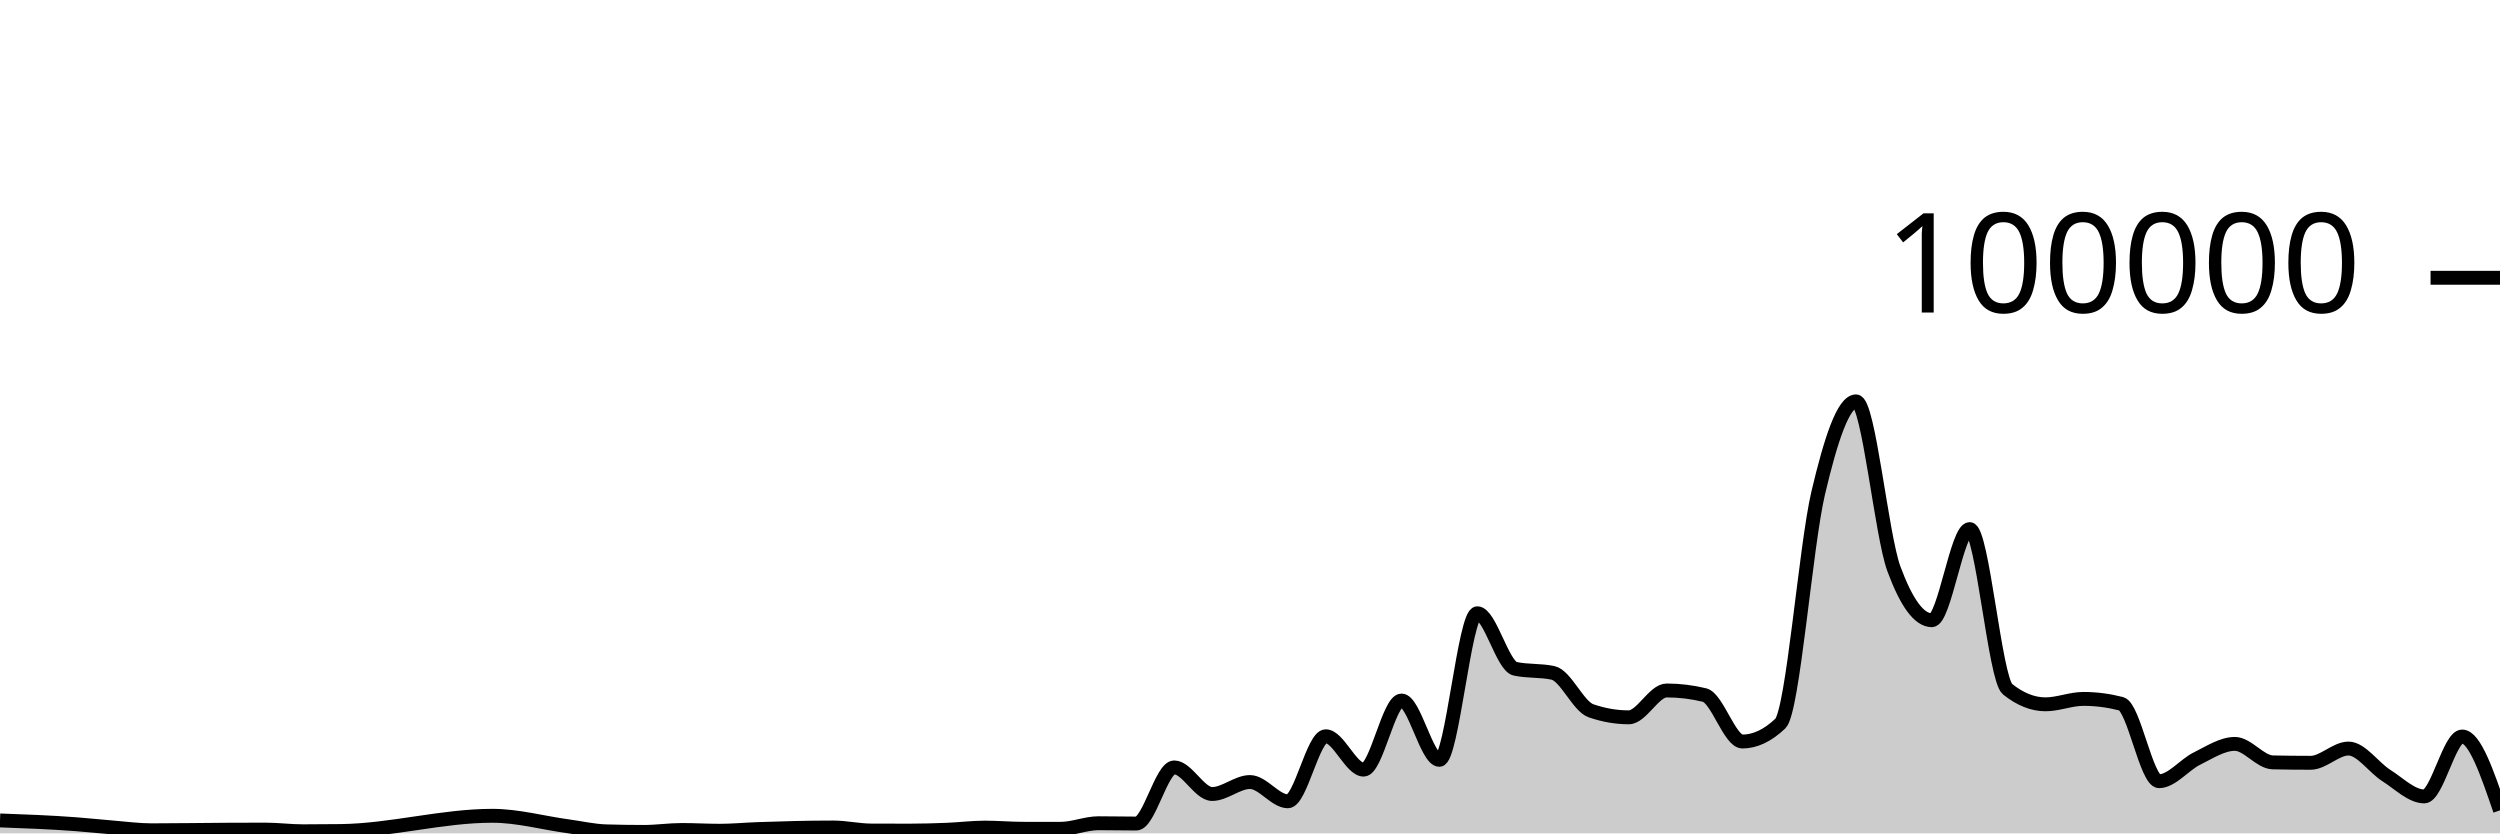
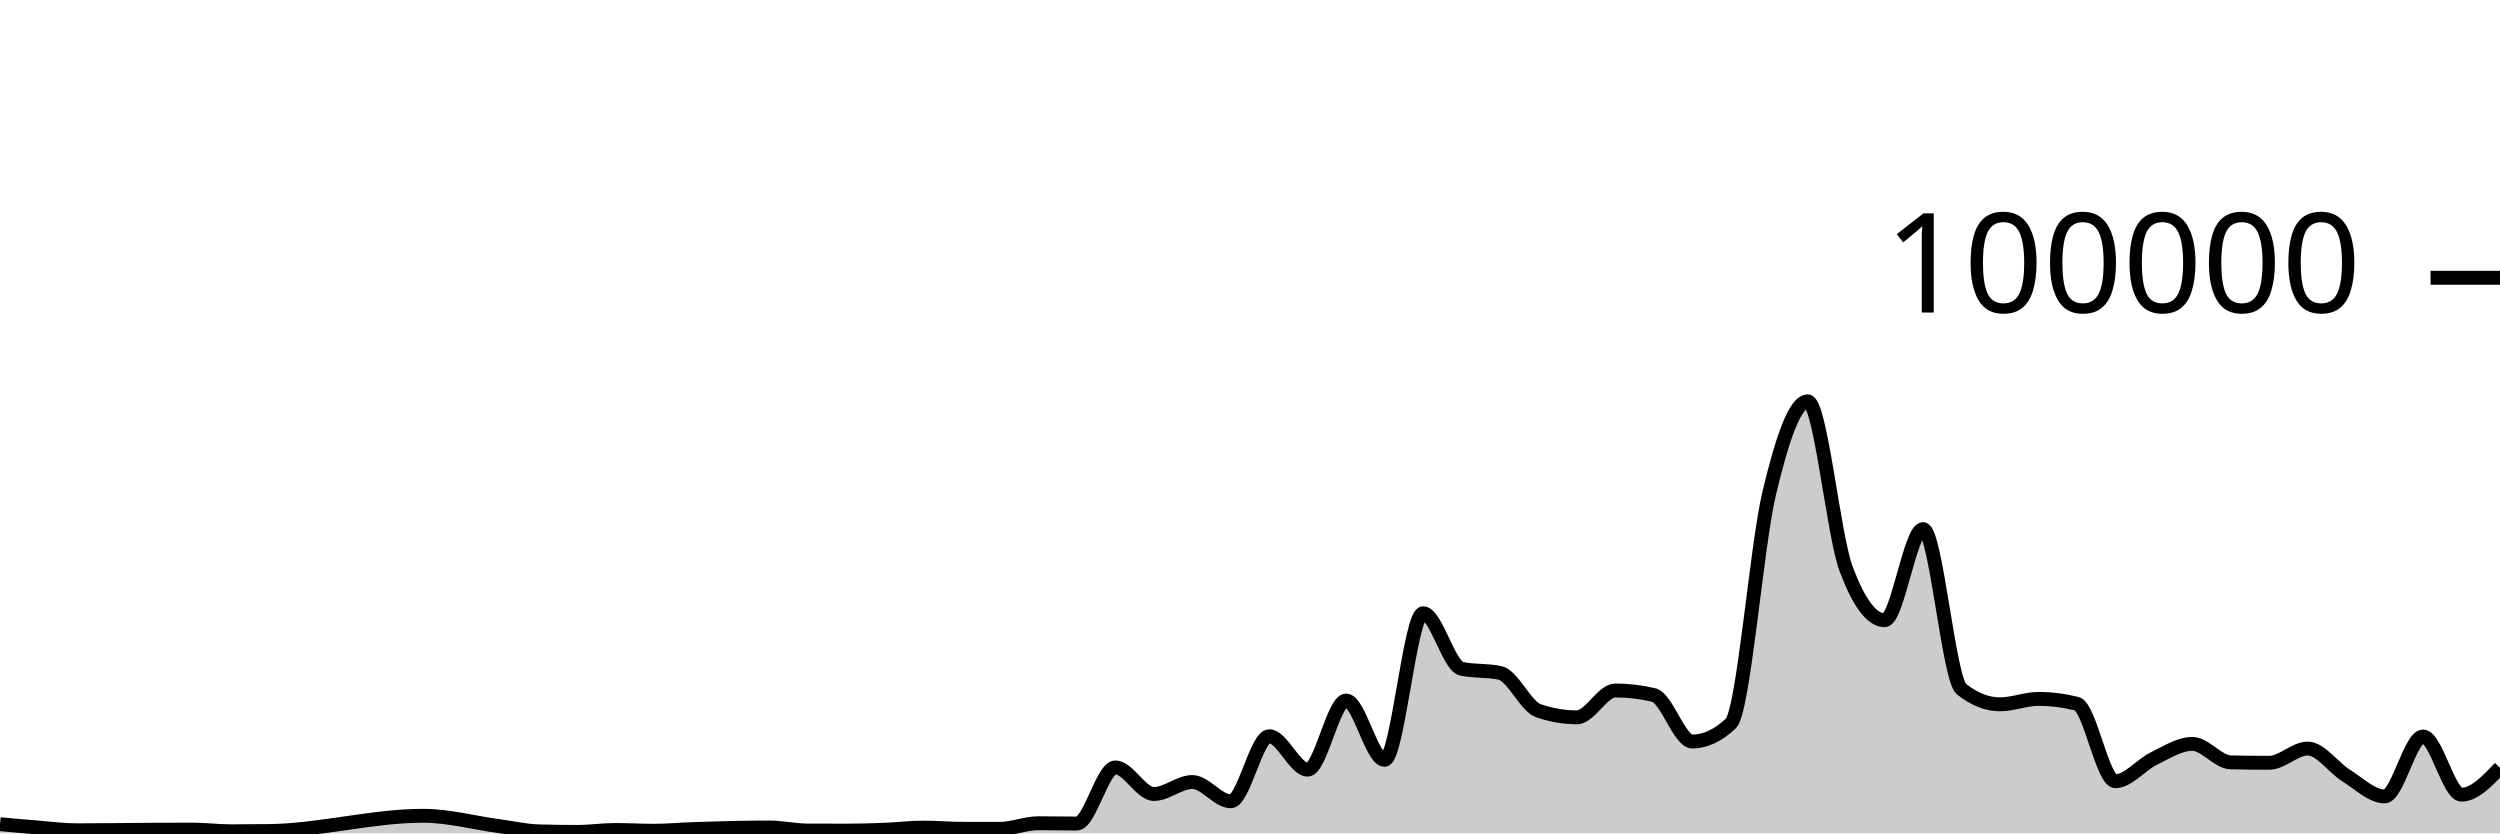
<svg xmlns="http://www.w3.org/2000/svg" viewBox="0 0 180 60">
  <g transform="translate(0,20)">
-     <path class="area" fill="rgba(0, 0, 0, 0.2)" d="M0,39.071C1.818,39.137,3.636,39.204,5.455,39.342C6.364,39.411,7.273,39.511,8.182,39.584C9.091,39.658,10,39.781,10.909,39.781C12.727,39.781,14.545,39.748,16.364,39.739C17.273,39.735,18.182,39.731,19.091,39.731C20,39.731,20.909,39.852,21.818,39.852C22.727,39.852,23.636,39.846,24.545,39.834C28.182,39.787,31.818,38.737,35.455,38.737C37.273,38.737,39.091,39.247,40.909,39.493C41.818,39.616,42.727,39.829,43.636,39.857C44.545,39.884,45.455,39.898,46.364,39.898C47.273,39.898,48.182,39.759,49.091,39.759C50,39.759,50.909,39.814,51.818,39.814C52.727,39.814,53.636,39.727,54.545,39.694C56.364,39.628,58.182,39.58,60,39.58C60.909,39.58,61.818,39.794,62.727,39.798C63.636,39.802,64.545,39.804,65.455,39.804C66.364,39.804,67.273,39.778,68.182,39.742C69.091,39.706,70,39.588,70.909,39.588C71.818,39.588,72.727,39.67,73.636,39.672C74.545,39.674,75.455,39.674,76.364,39.674C77.273,39.674,78.182,39.273,79.091,39.273C80,39.273,80.909,39.295,81.818,39.295C82.727,39.295,83.636,35.253,84.545,35.253C85.455,35.253,86.364,37.168,87.273,37.168C88.182,37.168,89.091,36.306,90,36.306C90.909,36.306,91.818,37.693,92.727,37.693C93.636,37.693,94.545,33.011,95.455,33.011C96.364,33.011,97.273,35.413,98.182,35.413C99.091,35.413,100,30.438,100.909,30.438C101.818,30.438,102.727,34.709,103.636,34.709C104.545,34.709,105.455,24.154,106.364,24.154C107.273,24.154,108.182,27.953,109.091,28.151C110,28.349,110.909,28.25,111.818,28.448C112.727,28.646,113.636,30.857,114.545,31.173C115.455,31.489,116.364,31.647,117.273,31.647C118.182,31.647,119.091,29.714,120,29.714C120.909,29.714,121.818,29.824,122.727,30.044C123.636,30.265,124.545,33.39,125.455,33.39C126.364,33.39,127.273,32.96,128.182,32.098C129.091,31.236,130,19.368,130.909,15.502C131.818,11.635,132.727,8.898,133.636,8.898C134.545,8.898,135.455,18.508,136.364,20.967C137.273,23.426,138.182,24.656,139.091,24.656C140,24.656,140.909,18.093,141.818,18.093C142.727,18.093,143.636,28.897,144.545,29.622C145.455,30.348,146.364,30.711,147.273,30.711C148.182,30.711,149.091,30.321,150,30.321C150.909,30.321,151.818,30.437,152.727,30.671C153.636,30.904,154.545,36.246,155.455,36.246C156.364,36.246,157.273,35.063,158.182,34.616C159.091,34.168,160,33.56,160.909,33.56C161.818,33.56,162.727,34.871,163.636,34.891C164.545,34.911,165.455,34.921,166.364,34.921C167.273,34.921,168.182,33.895,169.091,33.895C170,33.895,170.909,35.264,171.818,35.839C172.727,36.413,173.636,37.342,174.545,37.342C175.455,37.342,176.364,33.029,177.273,33.029C178.182,33.029,179.091,35.688,180,38.346L180,40C179.091,40,178.182,40,177.273,40C176.364,40,175.455,40,174.545,40C173.636,40,172.727,40,171.818,40C170.909,40,170,40,169.091,40C168.182,40,167.273,40,166.364,40C165.455,40,164.545,40,163.636,40C162.727,40,161.818,40,160.909,40C160,40,159.091,40,158.182,40C157.273,40,156.364,40,155.455,40C154.545,40,153.636,40,152.727,40C151.818,40,150.909,40,150,40C149.091,40,148.182,40,147.273,40C146.364,40,145.455,40,144.545,40C143.636,40,142.727,40,141.818,40C140.909,40,140,40,139.091,40C138.182,40,137.273,40,136.364,40C135.455,40,134.545,40,133.636,40C132.727,40,131.818,40,130.909,40C130,40,129.091,40,128.182,40C127.273,40,126.364,40,125.455,40C124.545,40,123.636,40,122.727,40C121.818,40,120.909,40,120,40C119.091,40,118.182,40,117.273,40C116.364,40,115.455,40,114.545,40C113.636,40,112.727,40,111.818,40C110.909,40,110,40,109.091,40C108.182,40,107.273,40,106.364,40C105.455,40,104.545,40,103.636,40C102.727,40,101.818,40,100.909,40C100,40,99.091,40,98.182,40C97.273,40,96.364,40,95.455,40C94.545,40,93.636,40,92.727,40C91.818,40,90.909,40,90,40C89.091,40,88.182,40,87.273,40C86.364,40,85.455,40,84.545,40C83.636,40,82.727,40,81.818,40C80.909,40,80,40,79.091,40C78.182,40,77.273,40,76.364,40C75.455,40,74.545,40,73.636,40C72.727,40,71.818,40,70.909,40C70,40,69.091,40,68.182,40C67.273,40,66.364,40,65.455,40C64.545,40,63.636,40,62.727,40C61.818,40,60.909,40,60,40C58.182,40,56.364,40,54.545,40C53.636,40,52.727,40,51.818,40C50.909,40,50,40,49.091,40C48.182,40,47.273,40,46.364,40C45.455,40,44.545,40,43.636,40C42.727,40,41.818,40,40.909,40C39.091,40,37.273,40,35.455,40C31.818,40,28.182,40,24.545,40C23.636,40,22.727,40,21.818,40C20.909,40,20,40,19.091,40C18.182,40,17.273,40,16.364,40C14.545,40,12.727,40,10.909,40C10,40,9.091,40,8.182,40C7.273,40,6.364,40,5.455,40C3.636,40,1.818,40,0,40Z" />
-     <path class="line" stroke="black" fill="none" d="M0,39.071C1.818,39.137,3.636,39.204,5.455,39.342C6.364,39.411,7.273,39.511,8.182,39.584C9.091,39.658,10,39.781,10.909,39.781C12.727,39.781,14.545,39.748,16.364,39.739C17.273,39.735,18.182,39.731,19.091,39.731C20,39.731,20.909,39.852,21.818,39.852C22.727,39.852,23.636,39.846,24.545,39.834C28.182,39.787,31.818,38.737,35.455,38.737C37.273,38.737,39.091,39.247,40.909,39.493C41.818,39.616,42.727,39.829,43.636,39.857C44.545,39.884,45.455,39.898,46.364,39.898C47.273,39.898,48.182,39.759,49.091,39.759C50,39.759,50.909,39.814,51.818,39.814C52.727,39.814,53.636,39.727,54.545,39.694C56.364,39.628,58.182,39.58,60,39.58C60.909,39.58,61.818,39.794,62.727,39.798C63.636,39.802,64.545,39.804,65.455,39.804C66.364,39.804,67.273,39.778,68.182,39.742C69.091,39.706,70,39.588,70.909,39.588C71.818,39.588,72.727,39.67,73.636,39.672C74.545,39.674,75.455,39.674,76.364,39.674C77.273,39.674,78.182,39.273,79.091,39.273C80,39.273,80.909,39.295,81.818,39.295C82.727,39.295,83.636,35.253,84.545,35.253C85.455,35.253,86.364,37.168,87.273,37.168C88.182,37.168,89.091,36.306,90,36.306C90.909,36.306,91.818,37.693,92.727,37.693C93.636,37.693,94.545,33.011,95.455,33.011C96.364,33.011,97.273,35.413,98.182,35.413C99.091,35.413,100,30.438,100.909,30.438C101.818,30.438,102.727,34.709,103.636,34.709C104.545,34.709,105.455,24.154,106.364,24.154C107.273,24.154,108.182,27.953,109.091,28.151C110,28.349,110.909,28.25,111.818,28.448C112.727,28.646,113.636,30.857,114.545,31.173C115.455,31.489,116.364,31.647,117.273,31.647C118.182,31.647,119.091,29.714,120,29.714C120.909,29.714,121.818,29.824,122.727,30.044C123.636,30.265,124.545,33.39,125.455,33.39C126.364,33.39,127.273,32.96,128.182,32.098C129.091,31.236,130,19.368,130.909,15.502C131.818,11.635,132.727,8.898,133.636,8.898C134.545,8.898,135.455,18.508,136.364,20.967C137.273,23.426,138.182,24.656,139.091,24.656C140,24.656,140.909,18.093,141.818,18.093C142.727,18.093,143.636,28.897,144.545,29.622C145.455,30.348,146.364,30.711,147.273,30.711C148.182,30.711,149.091,30.321,150,30.321C150.909,30.321,151.818,30.437,152.727,30.671C153.636,30.904,154.545,36.246,155.455,36.246C156.364,36.246,157.273,35.063,158.182,34.616C159.091,34.168,160,33.56,160.909,33.56C161.818,33.56,162.727,34.871,163.636,34.891C164.545,34.911,165.455,34.921,166.364,34.921C167.273,34.921,168.182,33.895,169.091,33.895C170,33.895,170.909,35.264,171.818,35.839C172.727,36.413,173.636,37.342,174.545,37.342C175.455,37.342,176.364,33.029,177.273,33.029C178.182,33.029,179.091,35.688,180,38.346" />
+     <path class="area" fill="rgba(0, 0, 0, 0.2)" d="M0,39.342C0.923,39.427,1.846,39.511,2.769,39.584C3.692,39.658,4.615,39.781,5.538,39.781C7.385,39.781,9.231,39.748,11.077,39.739C12,39.735,12.923,39.731,13.846,39.731C14.769,39.731,15.692,39.852,16.615,39.852C17.538,39.852,18.462,39.846,19.385,39.834C23.077,39.787,26.769,38.737,30.462,38.737C32.308,38.737,34.154,39.247,36,39.493C36.923,39.616,37.846,39.829,38.769,39.857C39.692,39.884,40.615,39.898,41.538,39.898C42.462,39.898,43.385,39.759,44.308,39.759C45.231,39.759,46.154,39.814,47.077,39.814C48,39.814,48.923,39.727,49.846,39.694C51.692,39.628,53.538,39.58,55.385,39.58C56.308,39.58,57.231,39.794,58.154,39.798C59.077,39.802,60,39.804,60.923,39.804C61.846,39.804,62.769,39.778,63.692,39.742C64.615,39.706,65.538,39.588,66.462,39.588C67.385,39.588,68.308,39.67,69.231,39.672C70.154,39.674,71.077,39.674,72,39.674C72.923,39.674,73.846,39.273,74.769,39.273C75.692,39.273,76.615,39.295,77.538,39.295C78.462,39.295,79.385,35.253,80.308,35.253C81.231,35.253,82.154,37.168,83.077,37.168C84,37.168,84.923,36.306,85.846,36.306C86.769,36.306,87.692,37.693,88.615,37.693C89.538,37.693,90.462,33.011,91.385,33.011C92.308,33.011,93.231,35.413,94.154,35.413C95.077,35.413,96,30.438,96.923,30.438C97.846,30.438,98.769,34.709,99.692,34.709C100.615,34.709,101.538,24.154,102.462,24.154C103.385,24.154,104.308,27.953,105.231,28.151C106.154,28.349,107.077,28.25,108,28.448C108.923,28.646,109.846,30.857,110.769,31.173C111.692,31.489,112.615,31.647,113.538,31.647C114.462,31.647,115.385,29.714,116.308,29.714C117.231,29.714,118.154,29.824,119.077,30.044C120,30.265,120.923,33.39,121.846,33.39C122.769,33.39,123.692,32.96,124.615,32.098C125.538,31.236,126.462,19.368,127.385,15.502C128.308,11.635,129.231,8.898,130.154,8.898C131.077,8.898,132,18.508,132.923,20.967C133.846,23.426,134.769,24.656,135.692,24.656C136.615,24.656,137.538,18.093,138.462,18.093C139.385,18.093,140.308,28.897,141.231,29.622C142.154,30.348,143.077,30.711,144,30.711C144.923,30.711,145.846,30.321,146.769,30.321C147.692,30.321,148.615,30.437,149.538,30.671C150.462,30.904,151.385,36.246,152.308,36.246C153.231,36.246,154.154,35.063,155.077,34.616C156,34.168,156.923,33.56,157.846,33.56C158.769,33.56,159.692,34.871,160.615,34.891C161.538,34.911,162.462,34.921,163.385,34.921C164.308,34.921,165.231,33.895,166.154,33.895C167.077,33.895,168,35.264,168.923,35.839C169.846,36.413,170.769,37.342,171.692,37.342C172.615,37.342,173.538,33.029,174.462,33.029C175.385,33.029,176.308,37.216,177.231,37.216C178.154,37.216,179.077,36.248,180,35.28L180,40C179.077,40,178.154,40,177.231,40C176.308,40,175.385,40,174.462,40C173.538,40,172.615,40,171.692,40C170.769,40,169.846,40,168.923,40C168,40,167.077,40,166.154,40C165.231,40,164.308,40,163.385,40C162.462,40,161.538,40,160.615,40C159.692,40,158.769,40,157.846,40C156.923,40,156,40,155.077,40C154.154,40,153.231,40,152.308,40C151.385,40,150.462,40,149.538,40C148.615,40,147.692,40,146.769,40C145.846,40,144.923,40,144,40C143.077,40,142.154,40,141.231,40C140.308,40,139.385,40,138.462,40C137.538,40,136.615,40,135.692,40C134.769,40,133.846,40,132.923,40C132,40,131.077,40,130.154,40C129.231,40,128.308,40,127.385,40C126.462,40,125.538,40,124.615,40C123.692,40,122.769,40,121.846,40C120.923,40,120,40,119.077,40C118.154,40,117.231,40,116.308,40C115.385,40,114.462,40,113.538,40C112.615,40,111.692,40,110.769,40C109.846,40,108.923,40,108,40C107.077,40,106.154,40,105.231,40C104.308,40,103.385,40,102.462,40C101.538,40,100.615,40,99.692,40C98.769,40,97.846,40,96.923,40C96,40,95.077,40,94.154,40C93.231,40,92.308,40,91.385,40C90.462,40,89.538,40,88.615,40C87.692,40,86.769,40,85.846,40C84.923,40,84,40,83.077,40C82.154,40,81.231,40,80.308,40C79.385,40,78.462,40,77.538,40C76.615,40,75.692,40,74.769,40C73.846,40,72.923,40,72,40C71.077,40,70.154,40,69.231,40C68.308,40,67.385,40,66.462,40C65.538,40,64.615,40,63.692,40C62.769,40,61.846,40,60.923,40C60,40,59.077,40,58.154,40C57.231,40,56.308,40,55.385,40C53.538,40,51.692,40,49.846,40C48.923,40,48,40,47.077,40C46.154,40,45.231,40,44.308,40C43.385,40,42.462,40,41.538,40C40.615,40,39.692,40,38.769,40C37.846,40,36.923,40,36,40C34.154,40,32.308,40,30.462,40C26.769,40,23.077,40,19.385,40C18.462,40,17.538,40,16.615,40C15.692,40,14.769,40,13.846,40C12.923,40,12,40,11.077,40C9.231,40,7.385,40,5.538,40C4.615,40,3.692,40,2.769,40C1.846,40,0.923,40,0,40Z" />
+     <path class="line" stroke="black" fill="none" d="M0,39.342C0.923,39.427,1.846,39.511,2.769,39.584C3.692,39.658,4.615,39.781,5.538,39.781C7.385,39.781,9.231,39.748,11.077,39.739C12,39.735,12.923,39.731,13.846,39.731C14.769,39.731,15.692,39.852,16.615,39.852C17.538,39.852,18.462,39.846,19.385,39.834C23.077,39.787,26.769,38.737,30.462,38.737C32.308,38.737,34.154,39.247,36,39.493C36.923,39.616,37.846,39.829,38.769,39.857C39.692,39.884,40.615,39.898,41.538,39.898C42.462,39.898,43.385,39.759,44.308,39.759C45.231,39.759,46.154,39.814,47.077,39.814C48,39.814,48.923,39.727,49.846,39.694C51.692,39.628,53.538,39.58,55.385,39.58C56.308,39.58,57.231,39.794,58.154,39.798C59.077,39.802,60,39.804,60.923,39.804C61.846,39.804,62.769,39.778,63.692,39.742C64.615,39.706,65.538,39.588,66.462,39.588C67.385,39.588,68.308,39.67,69.231,39.672C70.154,39.674,71.077,39.674,72,39.674C72.923,39.674,73.846,39.273,74.769,39.273C75.692,39.273,76.615,39.295,77.538,39.295C78.462,39.295,79.385,35.253,80.308,35.253C81.231,35.253,82.154,37.168,83.077,37.168C84,37.168,84.923,36.306,85.846,36.306C86.769,36.306,87.692,37.693,88.615,37.693C89.538,37.693,90.462,33.011,91.385,33.011C92.308,33.011,93.231,35.413,94.154,35.413C95.077,35.413,96,30.438,96.923,30.438C97.846,30.438,98.769,34.709,99.692,34.709C100.615,34.709,101.538,24.154,102.462,24.154C103.385,24.154,104.308,27.953,105.231,28.151C106.154,28.349,107.077,28.25,108,28.448C108.923,28.646,109.846,30.857,110.769,31.173C111.692,31.489,112.615,31.647,113.538,31.647C114.462,31.647,115.385,29.714,116.308,29.714C117.231,29.714,118.154,29.824,119.077,30.044C120,30.265,120.923,33.39,121.846,33.39C122.769,33.39,123.692,32.96,124.615,32.098C125.538,31.236,126.462,19.368,127.385,15.502C128.308,11.635,129.231,8.898,130.154,8.898C131.077,8.898,132,18.508,132.923,20.967C133.846,23.426,134.769,24.656,135.692,24.656C136.615,24.656,137.538,18.093,138.462,18.093C139.385,18.093,140.308,28.897,141.231,29.622C142.154,30.348,143.077,30.711,144,30.711C144.923,30.711,145.846,30.321,146.769,30.321C147.692,30.321,148.615,30.437,149.538,30.671C150.462,30.904,151.385,36.246,152.308,36.246C153.231,36.246,154.154,35.063,155.077,34.616C156,34.168,156.923,33.56,157.846,33.56C158.769,33.56,159.692,34.871,160.615,34.891C161.538,34.911,162.462,34.921,163.385,34.921C164.308,34.921,165.231,33.895,166.154,33.895C167.077,33.895,168,35.264,168.923,35.839C169.846,36.413,170.769,37.342,171.692,37.342C172.615,37.342,173.538,33.029,174.462,33.029C175.385,33.029,176.308,37.216,177.231,37.216C178.154,37.216,179.077,36.248,180,35.28" />
    <path class="axis-ceiling" stroke-width="1" stroke="black" fill="none" d="M175,0L180,0" />
    <text class="axis-ceiling-label" font-family="sans-serif" text-anchor="end" font-size="10px" x="170" y="2.5">100000</text>
  </g>
</svg>
